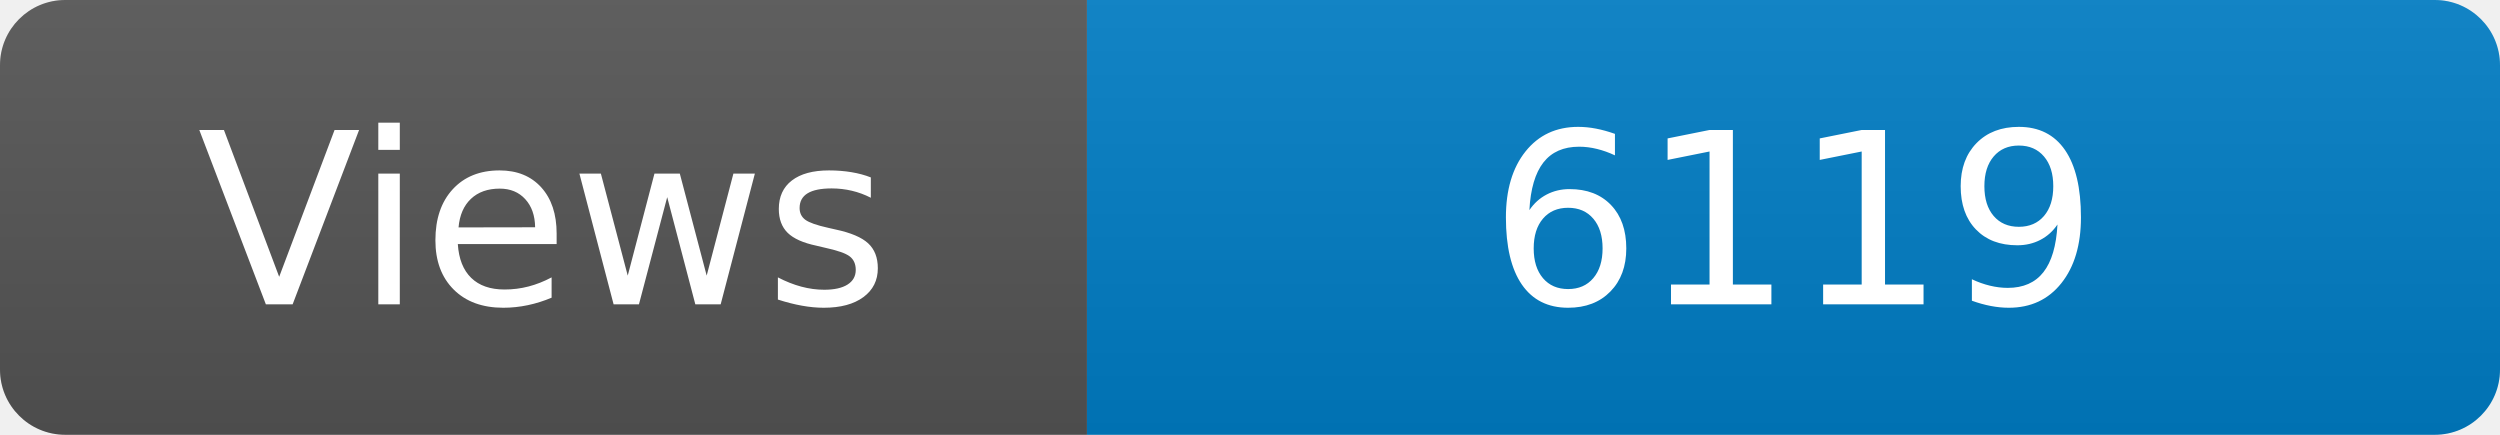
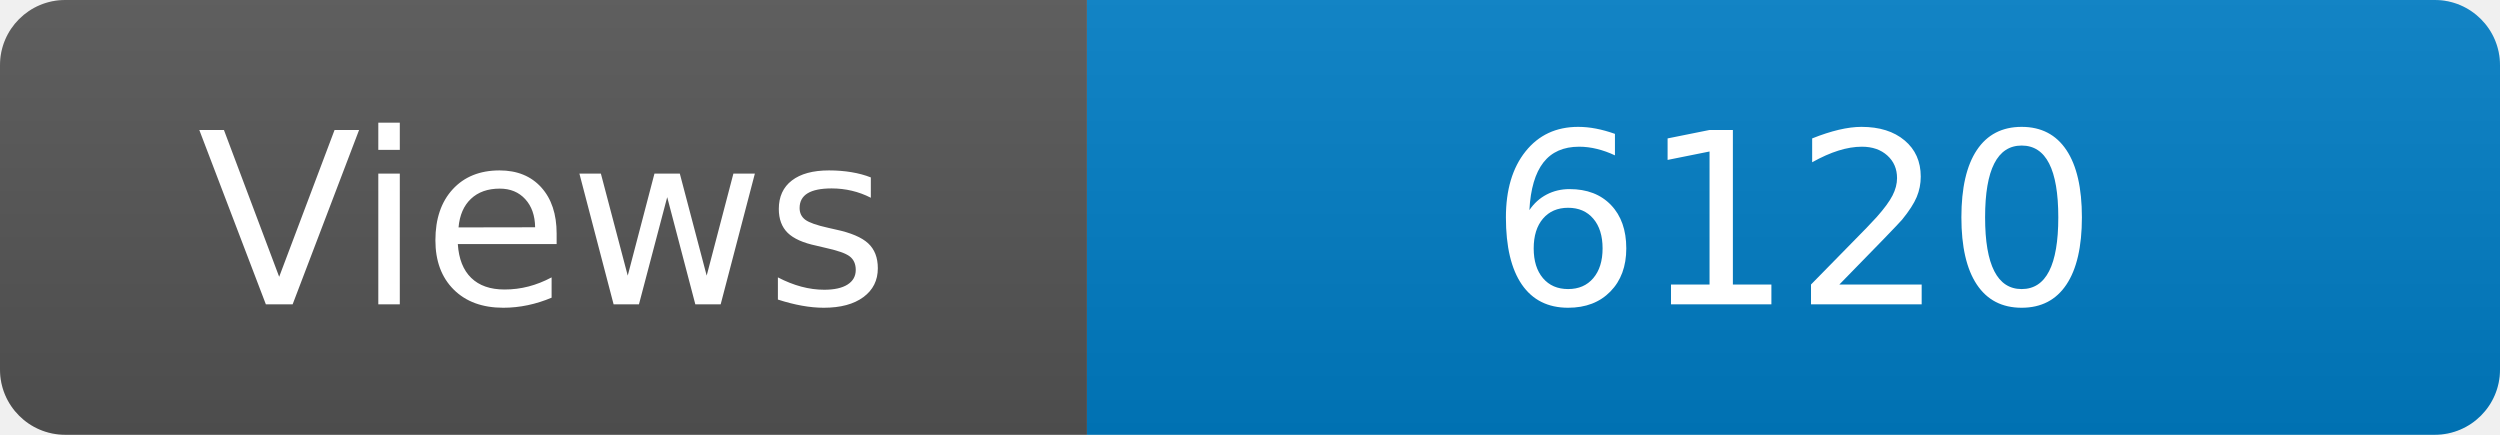
<svg xmlns="http://www.w3.org/2000/svg" width="115" height="20" role="img" aria-label="Maintained?: yes">
  <linearGradient id="s" x2="0" y2="100%">
    <stop offset="0" stop-color="#bbb" stop-opacity=".1" />
    <stop offset="1" stop-opacity=".1" />
  </linearGradient>
  <clipPath id="r">
    <rect width="115" height="20" rx="3" fill="#fff" />
  </clipPath>
  <g clip-path="url(#r)">
    <rect width="50" height="20" fill="#555" />
    <rect x="50" width="160" height="20" fill="#007ec6" />
    <rect width="115" height="20" fill="url(#s)" />
  </g>
  <g fill="#fff" text-anchor="middle" font-family="Verdana,Geneva,DejaVu Sans,sans-serif" font-size="110">
    <text x="250" y="140" transform="scale(.1)" fill="#fff">Views</text>
-     <text x="825" y="140" transform="scale(.1)" fill="#fff">6119</text>
+     <text x="825" y="140" transform="scale(.1)" fill="#fff">6120</text>
  </g>
</svg>
